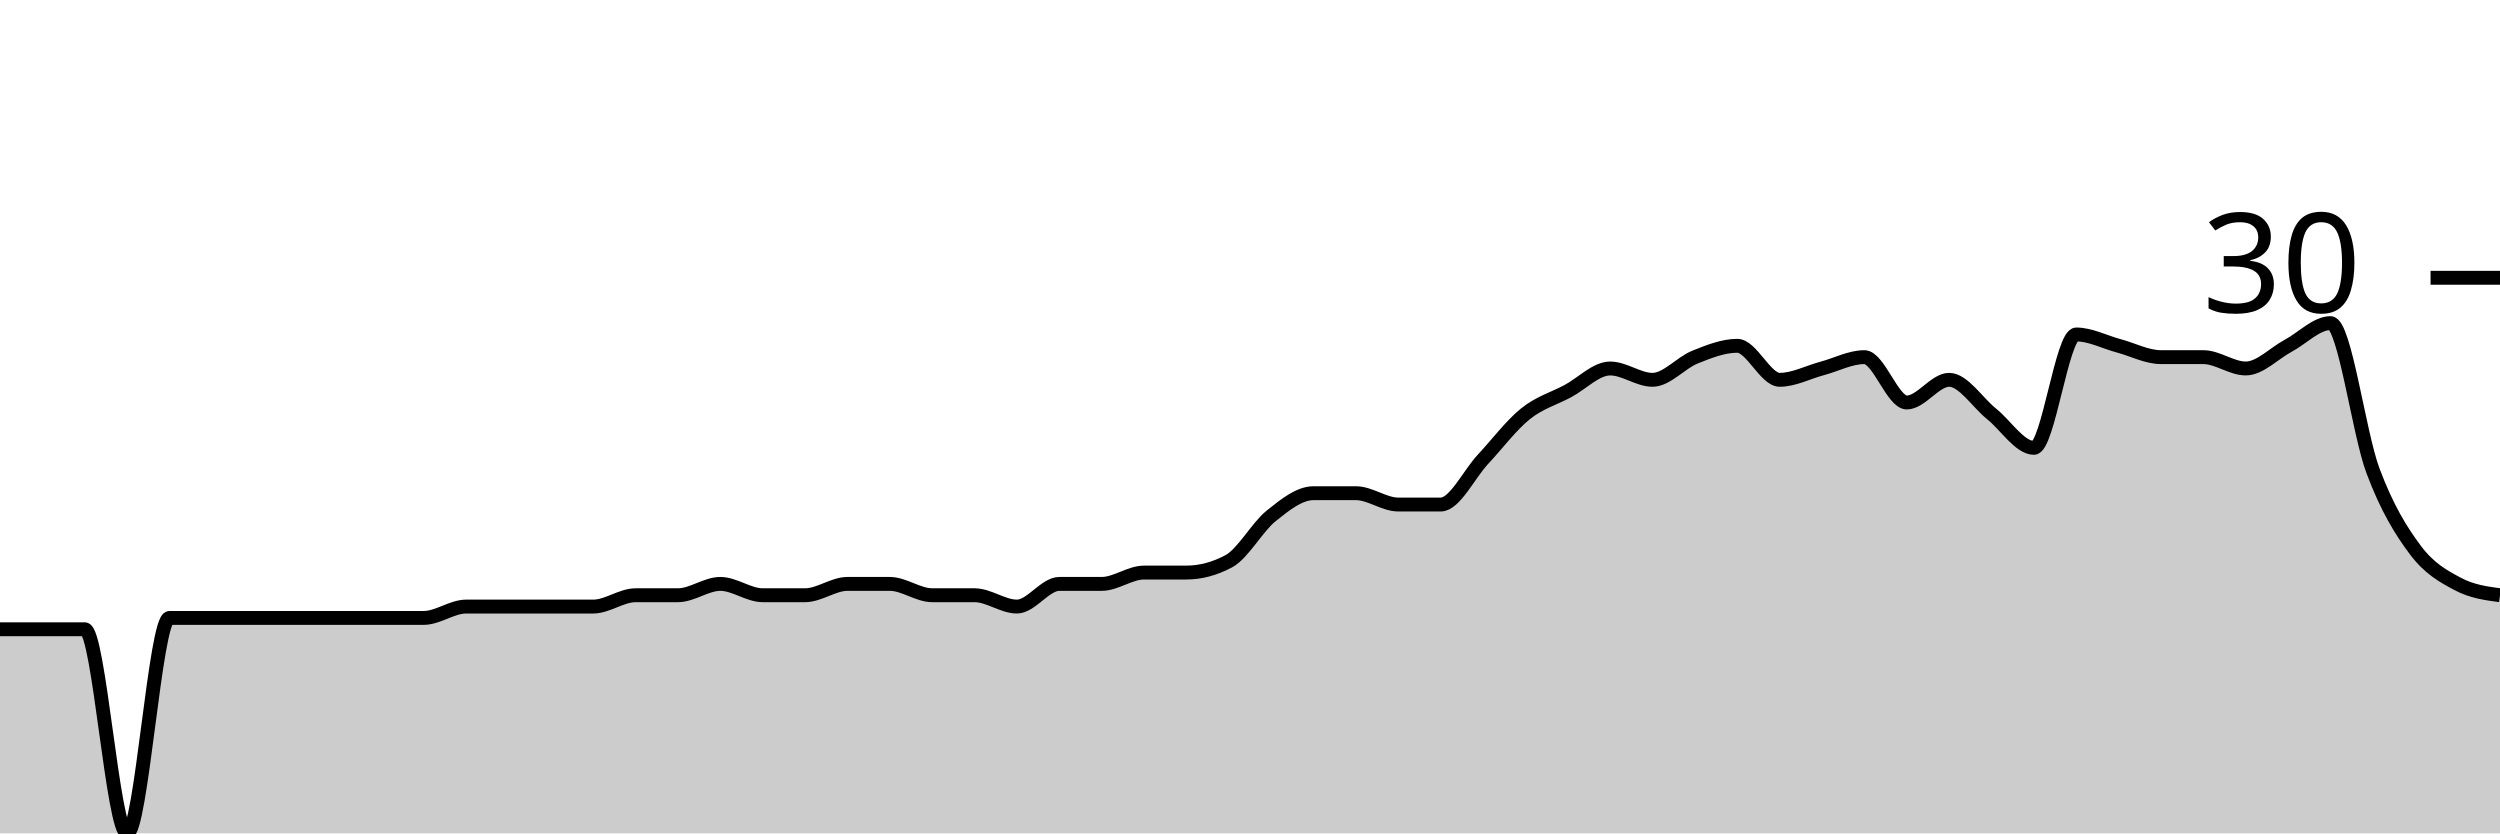
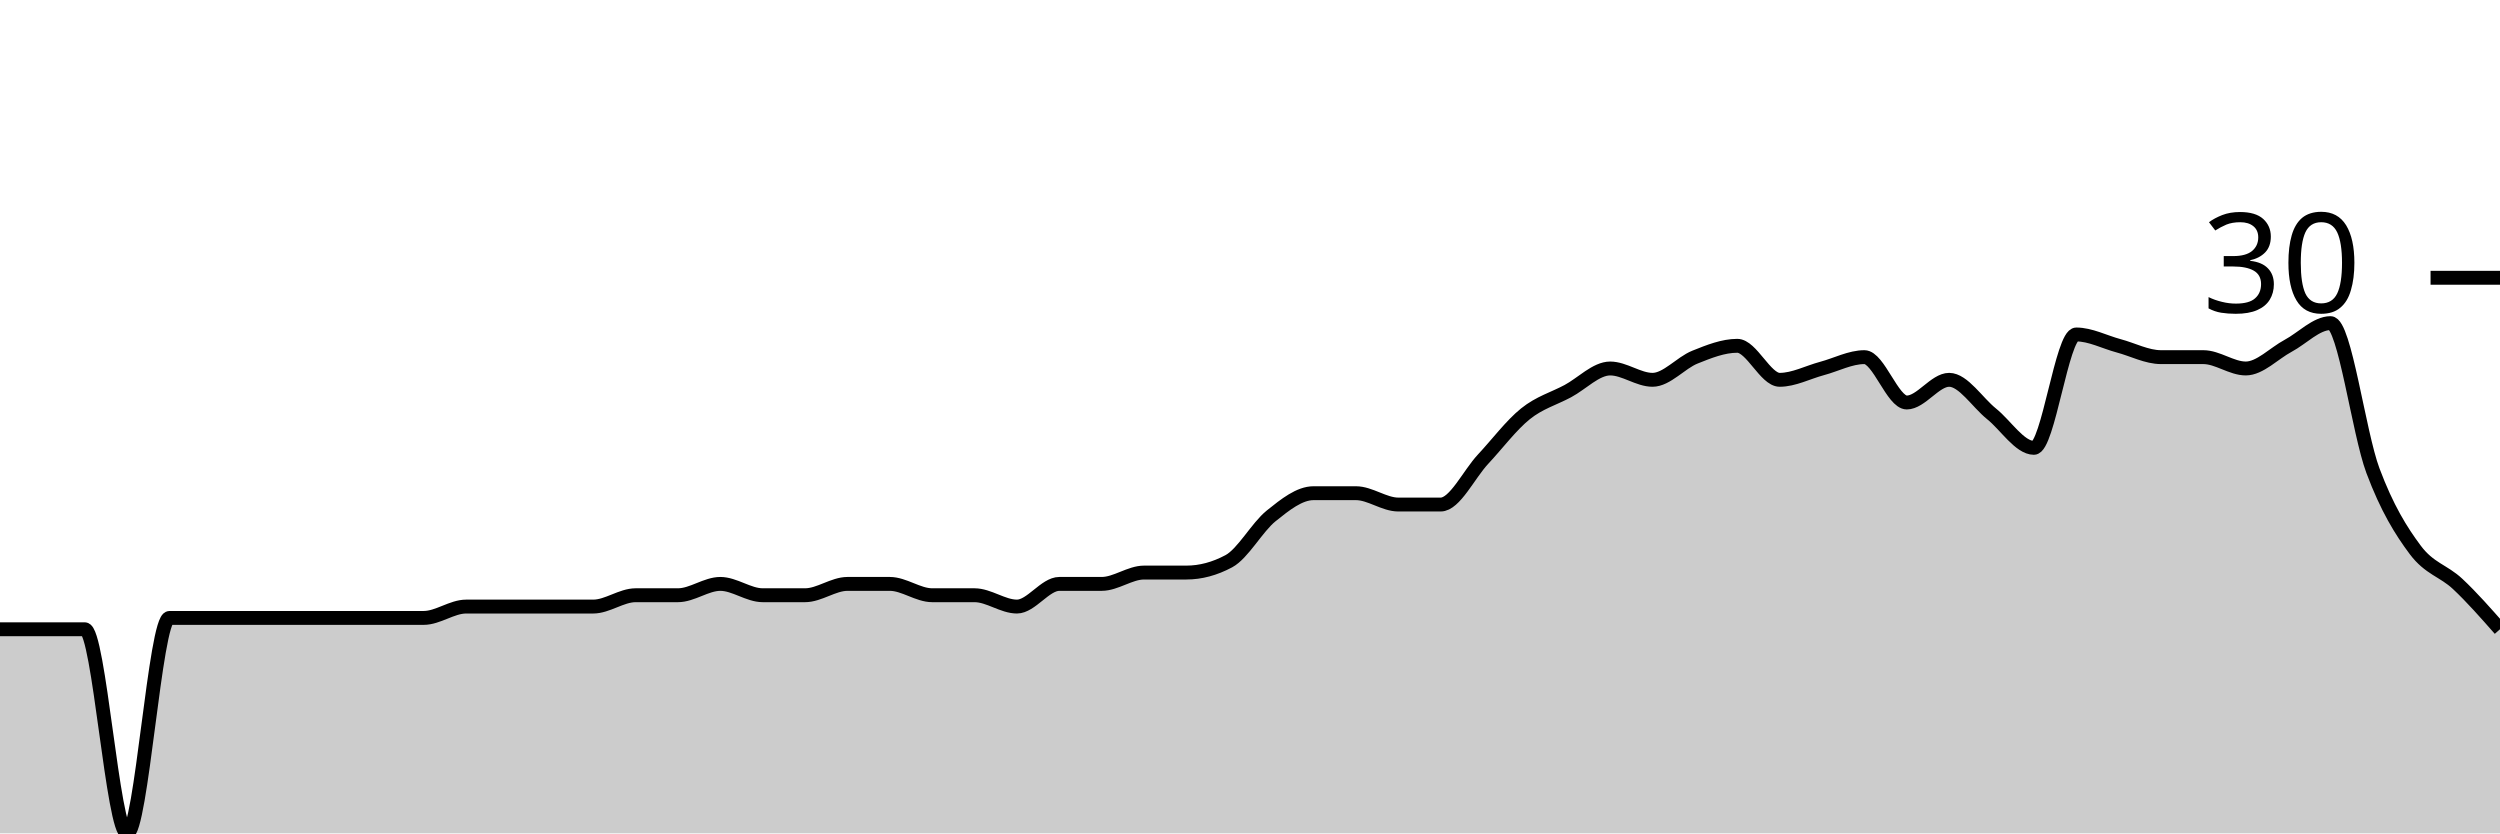
<svg xmlns="http://www.w3.org/2000/svg" viewBox="0 0 180 60">
  <g transform="translate(0,20)">
-     <path class="area" fill="rgba(0, 0, 0, 0.2)" d="M0,25.306C1.017,25.306,2.034,25.306,3.051,25.306C4.068,25.306,5.085,25.306,6.102,25.306C7.119,25.306,8.136,40,9.153,40C10.169,40,11.186,24.49,12.203,24.49C13.22,24.49,14.237,24.49,15.254,24.49C16.271,24.49,17.288,24.49,18.305,24.49C19.322,24.49,20.339,24.49,21.356,24.49C22.373,24.49,23.39,24.49,24.407,24.49C25.424,24.49,26.441,24.49,27.458,24.49C28.475,24.49,29.492,24.49,30.508,24.49C31.525,24.49,32.542,23.673,33.559,23.673C34.576,23.673,35.593,23.673,36.61,23.673C37.627,23.673,38.644,23.673,39.661,23.673C40.678,23.673,41.695,23.673,42.712,23.673C43.729,23.673,44.746,22.857,45.763,22.857C46.78,22.857,47.797,22.857,48.814,22.857C49.831,22.857,50.847,22.041,51.864,22.041C52.881,22.041,53.898,22.857,54.915,22.857C55.932,22.857,56.949,22.857,57.966,22.857C58.983,22.857,60,22.041,61.017,22.041C62.034,22.041,63.051,22.041,64.068,22.041C65.085,22.041,66.102,22.857,67.119,22.857C68.136,22.857,69.153,22.857,70.169,22.857C71.186,22.857,72.203,23.673,73.22,23.673C74.237,23.673,75.254,22.041,76.271,22.041C77.288,22.041,78.305,22.041,79.322,22.041C80.339,22.041,81.356,21.224,82.373,21.224C83.39,21.224,84.407,21.224,85.424,21.224C86.441,21.224,87.458,20.952,88.475,20.408C89.492,19.864,90.508,17.959,91.525,17.143C92.542,16.327,93.559,15.51,94.576,15.51C95.593,15.51,96.61,15.51,97.627,15.51C98.644,15.51,99.661,16.327,100.678,16.327C101.695,16.327,102.712,16.327,103.729,16.327C104.746,16.327,105.763,14.15,106.78,13.061C107.797,11.973,108.814,10.612,109.831,9.796C110.847,8.98,111.864,8.707,112.881,8.163C113.898,7.619,114.915,6.531,115.932,6.531C116.949,6.531,117.966,7.347,118.983,7.347C120,7.347,121.017,6.122,122.034,5.714C123.051,5.306,124.068,4.898,125.085,4.898C126.102,4.898,127.119,7.347,128.136,7.347C129.153,7.347,130.169,6.803,131.186,6.531C132.203,6.259,133.22,5.714,134.237,5.714C135.254,5.714,136.271,8.98,137.288,8.98C138.305,8.98,139.322,7.347,140.339,7.347C141.356,7.347,142.373,8.98,143.39,9.796C144.407,10.612,145.424,12.245,146.441,12.245C147.458,12.245,148.475,4.082,149.492,4.082C150.508,4.082,151.525,4.626,152.542,4.898C153.559,5.17,154.576,5.714,155.593,5.714C156.61,5.714,157.627,5.714,158.644,5.714C159.661,5.714,160.678,6.531,161.695,6.531C162.712,6.531,163.729,5.442,164.746,4.898C165.763,4.354,166.78,3.265,167.797,3.265C168.814,3.265,169.831,11.156,170.847,13.878C171.864,16.599,172.881,18.231,173.898,19.592C174.915,20.952,175.932,21.497,176.949,22.041C177.966,22.585,178.983,22.721,180,22.857L180,40C178.983,40,177.966,40,176.949,40C175.932,40,174.915,40,173.898,40C172.881,40,171.864,40,170.847,40C169.831,40,168.814,40,167.797,40C166.78,40,165.763,40,164.746,40C163.729,40,162.712,40,161.695,40C160.678,40,159.661,40,158.644,40C157.627,40,156.61,40,155.593,40C154.576,40,153.559,40,152.542,40C151.525,40,150.508,40,149.492,40C148.475,40,147.458,40,146.441,40C145.424,40,144.407,40,143.39,40C142.373,40,141.356,40,140.339,40C139.322,40,138.305,40,137.288,40C136.271,40,135.254,40,134.237,40C133.22,40,132.203,40,131.186,40C130.169,40,129.153,40,128.136,40C127.119,40,126.102,40,125.085,40C124.068,40,123.051,40,122.034,40C121.017,40,120,40,118.983,40C117.966,40,116.949,40,115.932,40C114.915,40,113.898,40,112.881,40C111.864,40,110.847,40,109.831,40C108.814,40,107.797,40,106.78,40C105.763,40,104.746,40,103.729,40C102.712,40,101.695,40,100.678,40C99.661,40,98.644,40,97.627,40C96.61,40,95.593,40,94.576,40C93.559,40,92.542,40,91.525,40C90.508,40,89.492,40,88.475,40C87.458,40,86.441,40,85.424,40C84.407,40,83.39,40,82.373,40C81.356,40,80.339,40,79.322,40C78.305,40,77.288,40,76.271,40C75.254,40,74.237,40,73.22,40C72.203,40,71.186,40,70.169,40C69.153,40,68.136,40,67.119,40C66.102,40,65.085,40,64.068,40C63.051,40,62.034,40,61.017,40C60,40,58.983,40,57.966,40C56.949,40,55.932,40,54.915,40C53.898,40,52.881,40,51.864,40C50.847,40,49.831,40,48.814,40C47.797,40,46.78,40,45.763,40C44.746,40,43.729,40,42.712,40C41.695,40,40.678,40,39.661,40C38.644,40,37.627,40,36.61,40C35.593,40,34.576,40,33.559,40C32.542,40,31.525,40,30.508,40C29.492,40,28.475,40,27.458,40C26.441,40,25.424,40,24.407,40C23.39,40,22.373,40,21.356,40C20.339,40,19.322,40,18.305,40C17.288,40,16.271,40,15.254,40C14.237,40,13.22,40,12.203,40C11.186,40,10.169,40,9.153,40C8.136,40,7.119,40,6.102,40C5.085,40,4.068,40,3.051,40C2.034,40,1.017,40,0,40Z" />
-     <path class="line" stroke="black" fill="none" d="M0,25.306C1.017,25.306,2.034,25.306,3.051,25.306C4.068,25.306,5.085,25.306,6.102,25.306C7.119,25.306,8.136,40,9.153,40C10.169,40,11.186,24.49,12.203,24.49C13.22,24.49,14.237,24.49,15.254,24.49C16.271,24.49,17.288,24.49,18.305,24.49C19.322,24.49,20.339,24.49,21.356,24.49C22.373,24.49,23.39,24.49,24.407,24.49C25.424,24.49,26.441,24.49,27.458,24.49C28.475,24.49,29.492,24.49,30.508,24.49C31.525,24.49,32.542,23.673,33.559,23.673C34.576,23.673,35.593,23.673,36.61,23.673C37.627,23.673,38.644,23.673,39.661,23.673C40.678,23.673,41.695,23.673,42.712,23.673C43.729,23.673,44.746,22.857,45.763,22.857C46.78,22.857,47.797,22.857,48.814,22.857C49.831,22.857,50.847,22.041,51.864,22.041C52.881,22.041,53.898,22.857,54.915,22.857C55.932,22.857,56.949,22.857,57.966,22.857C58.983,22.857,60,22.041,61.017,22.041C62.034,22.041,63.051,22.041,64.068,22.041C65.085,22.041,66.102,22.857,67.119,22.857C68.136,22.857,69.153,22.857,70.169,22.857C71.186,22.857,72.203,23.673,73.22,23.673C74.237,23.673,75.254,22.041,76.271,22.041C77.288,22.041,78.305,22.041,79.322,22.041C80.339,22.041,81.356,21.224,82.373,21.224C83.39,21.224,84.407,21.224,85.424,21.224C86.441,21.224,87.458,20.952,88.475,20.408C89.492,19.864,90.508,17.959,91.525,17.143C92.542,16.327,93.559,15.51,94.576,15.51C95.593,15.51,96.61,15.51,97.627,15.51C98.644,15.51,99.661,16.327,100.678,16.327C101.695,16.327,102.712,16.327,103.729,16.327C104.746,16.327,105.763,14.15,106.78,13.061C107.797,11.973,108.814,10.612,109.831,9.796C110.847,8.98,111.864,8.707,112.881,8.163C113.898,7.619,114.915,6.531,115.932,6.531C116.949,6.531,117.966,7.347,118.983,7.347C120,7.347,121.017,6.122,122.034,5.714C123.051,5.306,124.068,4.898,125.085,4.898C126.102,4.898,127.119,7.347,128.136,7.347C129.153,7.347,130.169,6.803,131.186,6.531C132.203,6.259,133.22,5.714,134.237,5.714C135.254,5.714,136.271,8.98,137.288,8.98C138.305,8.98,139.322,7.347,140.339,7.347C141.356,7.347,142.373,8.98,143.39,9.796C144.407,10.612,145.424,12.245,146.441,12.245C147.458,12.245,148.475,4.082,149.492,4.082C150.508,4.082,151.525,4.626,152.542,4.898C153.559,5.17,154.576,5.714,155.593,5.714C156.61,5.714,157.627,5.714,158.644,5.714C159.661,5.714,160.678,6.531,161.695,6.531C162.712,6.531,163.729,5.442,164.746,4.898C165.763,4.354,166.78,3.265,167.797,3.265C168.814,3.265,169.831,11.156,170.847,13.878C171.864,16.599,172.881,18.231,173.898,19.592C174.915,20.952,175.932,21.497,176.949,22.041C177.966,22.585,178.983,22.721,180,22.857" />
+     <path class="area" fill="rgba(0, 0, 0, 0.2)" d="M0,25.306C1.017,25.306,2.034,25.306,3.051,25.306C4.068,25.306,5.085,25.306,6.102,25.306C7.119,25.306,8.136,40,9.153,40C10.169,40,11.186,24.49,12.203,24.49C13.22,24.49,14.237,24.49,15.254,24.49C16.271,24.49,17.288,24.49,18.305,24.49C19.322,24.49,20.339,24.49,21.356,24.49C22.373,24.49,23.39,24.49,24.407,24.49C25.424,24.49,26.441,24.49,27.458,24.49C28.475,24.49,29.492,24.49,30.508,24.49C31.525,24.49,32.542,23.673,33.559,23.673C34.576,23.673,35.593,23.673,36.61,23.673C37.627,23.673,38.644,23.673,39.661,23.673C40.678,23.673,41.695,23.673,42.712,23.673C43.729,23.673,44.746,22.857,45.763,22.857C46.78,22.857,47.797,22.857,48.814,22.857C49.831,22.857,50.847,22.041,51.864,22.041C52.881,22.041,53.898,22.857,54.915,22.857C55.932,22.857,56.949,22.857,57.966,22.857C58.983,22.857,60,22.041,61.017,22.041C62.034,22.041,63.051,22.041,64.068,22.041C65.085,22.041,66.102,22.857,67.119,22.857C68.136,22.857,69.153,22.857,70.169,22.857C71.186,22.857,72.203,23.673,73.22,23.673C74.237,23.673,75.254,22.041,76.271,22.041C77.288,22.041,78.305,22.041,79.322,22.041C80.339,22.041,81.356,21.224,82.373,21.224C83.39,21.224,84.407,21.224,85.424,21.224C86.441,21.224,87.458,20.952,88.475,20.408C89.492,19.864,90.508,17.959,91.525,17.143C92.542,16.327,93.559,15.51,94.576,15.51C95.593,15.51,96.61,15.51,97.627,15.51C98.644,15.51,99.661,16.327,100.678,16.327C101.695,16.327,102.712,16.327,103.729,16.327C104.746,16.327,105.763,14.15,106.78,13.061C107.797,11.973,108.814,10.612,109.831,9.796C110.847,8.98,111.864,8.707,112.881,8.163C113.898,7.619,114.915,6.531,115.932,6.531C116.949,6.531,117.966,7.347,118.983,7.347C120,7.347,121.017,6.122,122.034,5.714C123.051,5.306,124.068,4.898,125.085,4.898C126.102,4.898,127.119,7.347,128.136,7.347C129.153,7.347,130.169,6.803,131.186,6.531C132.203,6.259,133.22,5.714,134.237,5.714C135.254,5.714,136.271,8.98,137.288,8.98C138.305,8.98,139.322,7.347,140.339,7.347C141.356,7.347,142.373,8.98,143.39,9.796C144.407,10.612,145.424,12.245,146.441,12.245C147.458,12.245,148.475,4.082,149.492,4.082C150.508,4.082,151.525,4.626,152.542,4.898C153.559,5.17,154.576,5.714,155.593,5.714C156.61,5.714,157.627,5.714,158.644,5.714C159.661,5.714,160.678,6.531,161.695,6.531C162.712,6.531,163.729,5.442,164.746,4.898C165.763,4.354,166.78,3.265,167.797,3.265C168.814,3.265,169.831,11.156,170.847,13.878C171.864,16.599,172.881,18.231,173.898,19.592C174.915,20.952,175.932,21.088,176.949,22.041C177.966,22.993,178.983,24.15,180,25.306L180,40C178.983,40,177.966,40,176.949,40C175.932,40,174.915,40,173.898,40C172.881,40,171.864,40,170.847,40C169.831,40,168.814,40,167.797,40C166.78,40,165.763,40,164.746,40C163.729,40,162.712,40,161.695,40C160.678,40,159.661,40,158.644,40C157.627,40,156.61,40,155.593,40C154.576,40,153.559,40,152.542,40C151.525,40,150.508,40,149.492,40C148.475,40,147.458,40,146.441,40C145.424,40,144.407,40,143.39,40C142.373,40,141.356,40,140.339,40C139.322,40,138.305,40,137.288,40C136.271,40,135.254,40,134.237,40C133.22,40,132.203,40,131.186,40C130.169,40,129.153,40,128.136,40C127.119,40,126.102,40,125.085,40C124.068,40,123.051,40,122.034,40C121.017,40,120,40,118.983,40C117.966,40,116.949,40,115.932,40C114.915,40,113.898,40,112.881,40C111.864,40,110.847,40,109.831,40C108.814,40,107.797,40,106.78,40C105.763,40,104.746,40,103.729,40C102.712,40,101.695,40,100.678,40C99.661,40,98.644,40,97.627,40C96.61,40,95.593,40,94.576,40C93.559,40,92.542,40,91.525,40C90.508,40,89.492,40,88.475,40C87.458,40,86.441,40,85.424,40C84.407,40,83.39,40,82.373,40C81.356,40,80.339,40,79.322,40C78.305,40,77.288,40,76.271,40C75.254,40,74.237,40,73.22,40C72.203,40,71.186,40,70.169,40C69.153,40,68.136,40,67.119,40C66.102,40,65.085,40,64.068,40C63.051,40,62.034,40,61.017,40C60,40,58.983,40,57.966,40C56.949,40,55.932,40,54.915,40C53.898,40,52.881,40,51.864,40C50.847,40,49.831,40,48.814,40C47.797,40,46.78,40,45.763,40C44.746,40,43.729,40,42.712,40C41.695,40,40.678,40,39.661,40C38.644,40,37.627,40,36.61,40C35.593,40,34.576,40,33.559,40C32.542,40,31.525,40,30.508,40C29.492,40,28.475,40,27.458,40C26.441,40,25.424,40,24.407,40C23.39,40,22.373,40,21.356,40C20.339,40,19.322,40,18.305,40C17.288,40,16.271,40,15.254,40C14.237,40,13.22,40,12.203,40C11.186,40,10.169,40,9.153,40C8.136,40,7.119,40,6.102,40C5.085,40,4.068,40,3.051,40C2.034,40,1.017,40,0,40Z" />
+     <path class="line" stroke="black" fill="none" d="M0,25.306C1.017,25.306,2.034,25.306,3.051,25.306C4.068,25.306,5.085,25.306,6.102,25.306C7.119,25.306,8.136,40,9.153,40C10.169,40,11.186,24.49,12.203,24.49C13.22,24.49,14.237,24.49,15.254,24.49C16.271,24.49,17.288,24.49,18.305,24.49C19.322,24.49,20.339,24.49,21.356,24.49C22.373,24.49,23.39,24.49,24.407,24.49C25.424,24.49,26.441,24.49,27.458,24.49C28.475,24.49,29.492,24.49,30.508,24.49C31.525,24.49,32.542,23.673,33.559,23.673C34.576,23.673,35.593,23.673,36.61,23.673C37.627,23.673,38.644,23.673,39.661,23.673C40.678,23.673,41.695,23.673,42.712,23.673C43.729,23.673,44.746,22.857,45.763,22.857C46.78,22.857,47.797,22.857,48.814,22.857C49.831,22.857,50.847,22.041,51.864,22.041C52.881,22.041,53.898,22.857,54.915,22.857C55.932,22.857,56.949,22.857,57.966,22.857C58.983,22.857,60,22.041,61.017,22.041C62.034,22.041,63.051,22.041,64.068,22.041C65.085,22.041,66.102,22.857,67.119,22.857C68.136,22.857,69.153,22.857,70.169,22.857C71.186,22.857,72.203,23.673,73.22,23.673C74.237,23.673,75.254,22.041,76.271,22.041C77.288,22.041,78.305,22.041,79.322,22.041C80.339,22.041,81.356,21.224,82.373,21.224C83.39,21.224,84.407,21.224,85.424,21.224C86.441,21.224,87.458,20.952,88.475,20.408C89.492,19.864,90.508,17.959,91.525,17.143C92.542,16.327,93.559,15.51,94.576,15.51C95.593,15.51,96.61,15.51,97.627,15.51C98.644,15.51,99.661,16.327,100.678,16.327C101.695,16.327,102.712,16.327,103.729,16.327C104.746,16.327,105.763,14.15,106.78,13.061C107.797,11.973,108.814,10.612,109.831,9.796C110.847,8.98,111.864,8.707,112.881,8.163C113.898,7.619,114.915,6.531,115.932,6.531C116.949,6.531,117.966,7.347,118.983,7.347C120,7.347,121.017,6.122,122.034,5.714C123.051,5.306,124.068,4.898,125.085,4.898C126.102,4.898,127.119,7.347,128.136,7.347C129.153,7.347,130.169,6.803,131.186,6.531C132.203,6.259,133.22,5.714,134.237,5.714C135.254,5.714,136.271,8.98,137.288,8.98C138.305,8.98,139.322,7.347,140.339,7.347C141.356,7.347,142.373,8.98,143.39,9.796C144.407,10.612,145.424,12.245,146.441,12.245C147.458,12.245,148.475,4.082,149.492,4.082C150.508,4.082,151.525,4.626,152.542,4.898C153.559,5.17,154.576,5.714,155.593,5.714C156.61,5.714,157.627,5.714,158.644,5.714C159.661,5.714,160.678,6.531,161.695,6.531C162.712,6.531,163.729,5.442,164.746,4.898C165.763,4.354,166.78,3.265,167.797,3.265C168.814,3.265,169.831,11.156,170.847,13.878C171.864,16.599,172.881,18.231,173.898,19.592C174.915,20.952,175.932,21.088,176.949,22.041C177.966,22.993,178.983,24.15,180,25.306" />
    <path class="axis-ceiling" stroke-width="1" stroke="black" fill="none" d="M175,0L180,0" />
    <text class="axis-ceiling-label" font-family="sans-serif" text-anchor="end" font-size="10px" x="170" y="2.5">30</text>
  </g>
</svg>
